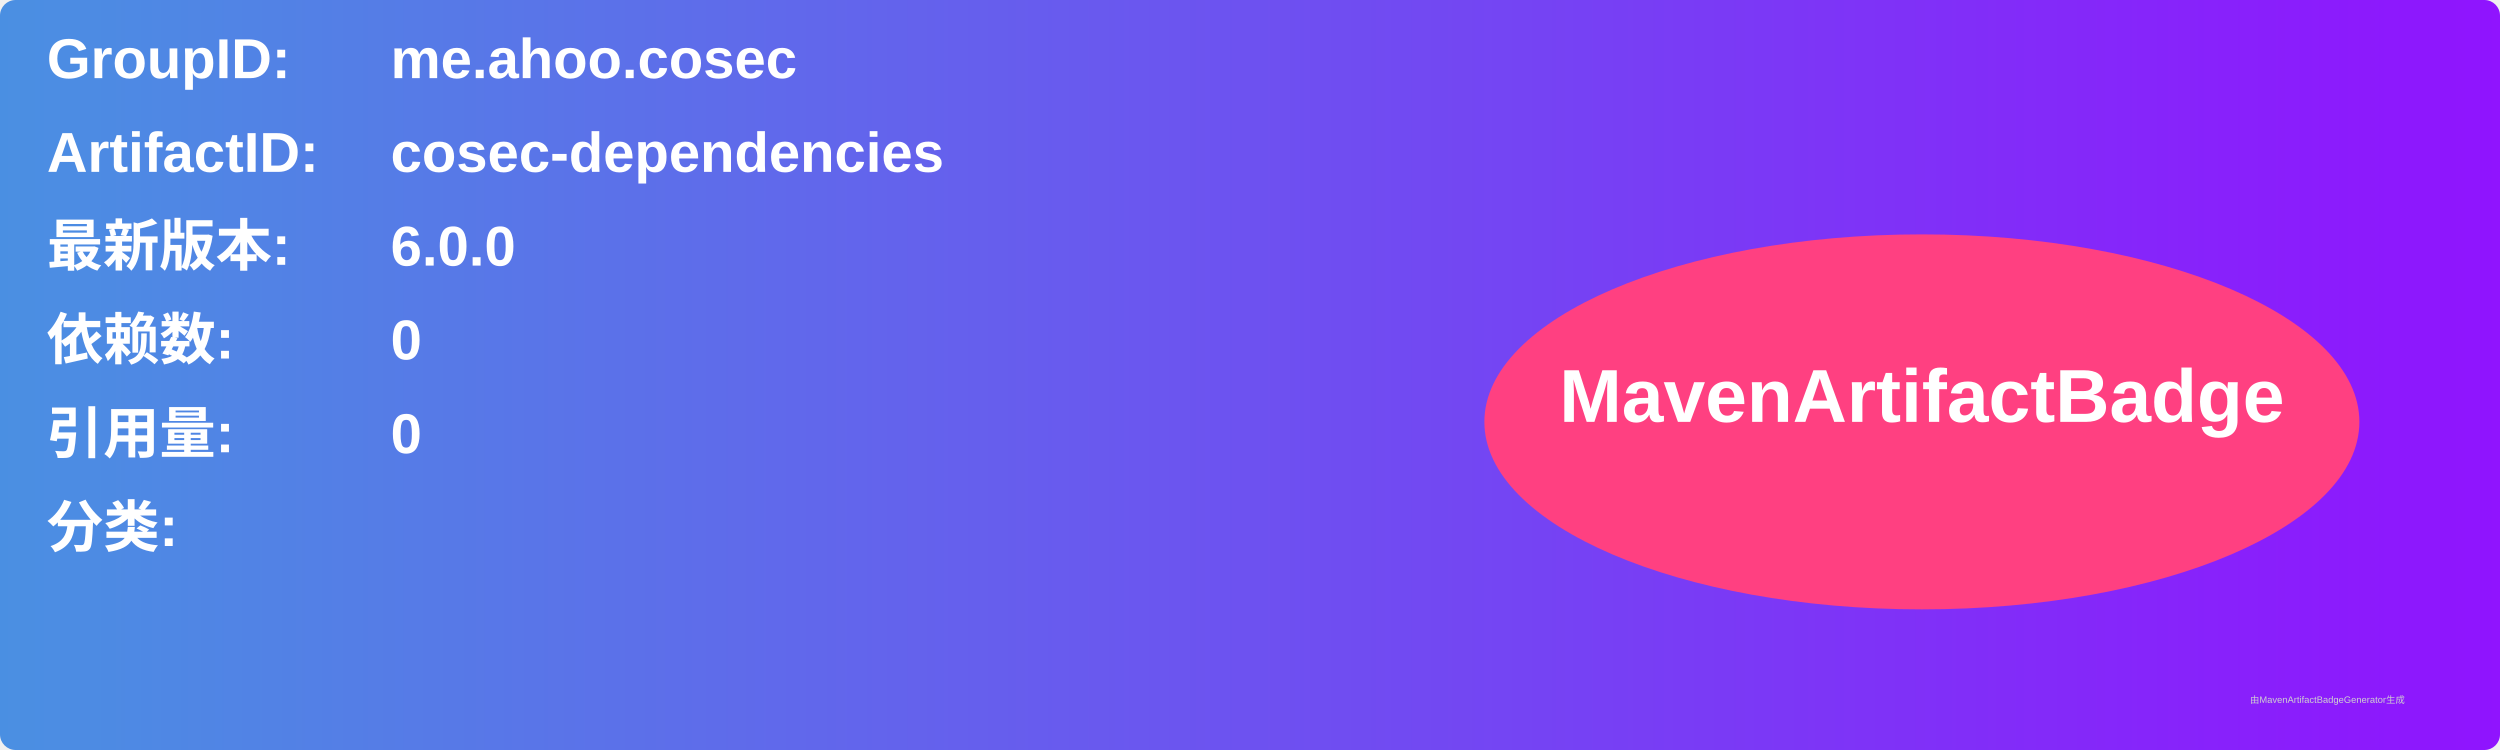
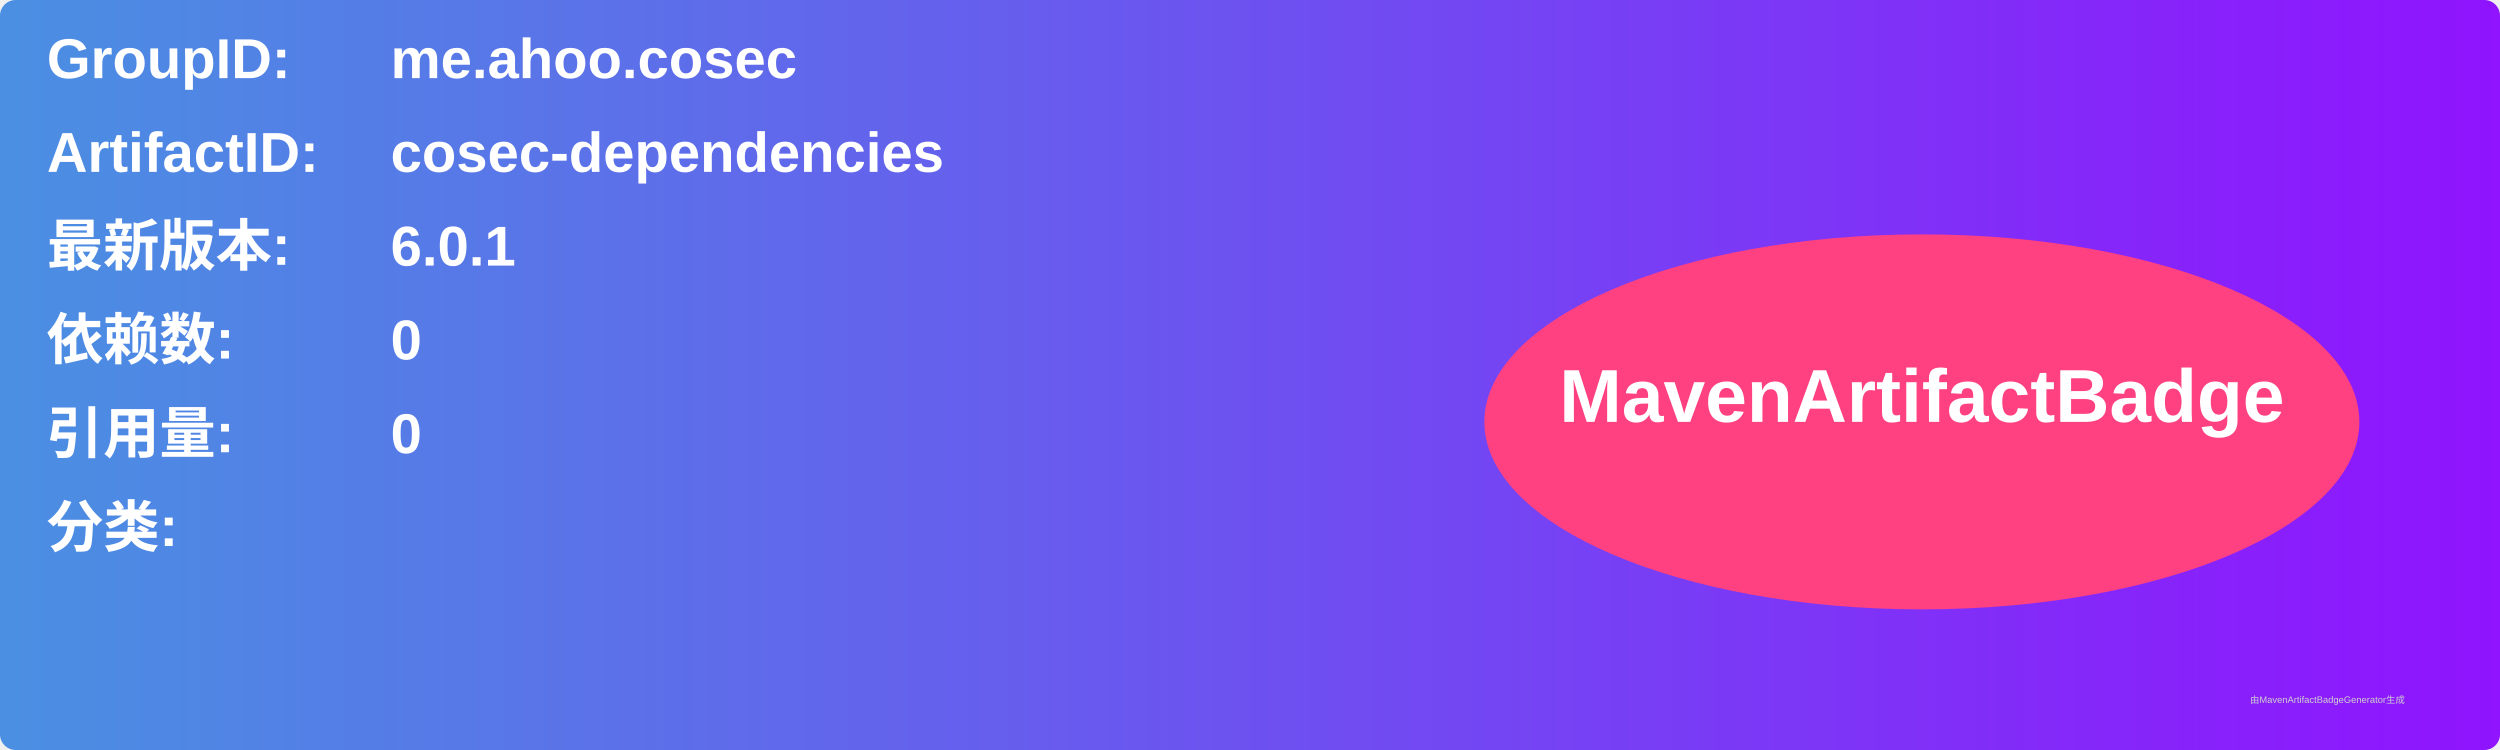
<svg xmlns="http://www.w3.org/2000/svg" width="800" height="240" viewBox="0 0 800 240">
  <linearGradient id="grad" x1="0%" y1="0%" x2="100%" y2="0%">
    <stop offset="0%" stop-color="#4a90e2" />
    <stop offset="100%" stop-color="#9013fe" />
  </linearGradient>
  <rect width="100%" height="100%" rx="5" ry="5" fill="url(#grad)" />
  <g transform="translate(15, 15)">
    <text x="0" y="10" font-family="Arial" font-size="18" fill="white" font-weight="bold" width="260">GroupID:</text>
    <text x="110" y="10" font-family="Arial" font-size="18" fill="white" font-weight="bold" width="460">me.ahoo.cosec</text>
    <text x="0" y="40" font-family="Arial" font-size="18" fill="white" font-weight="bold" width="260">ArtifactID:</text>
    <text x="110" y="40" font-family="Arial" font-size="18" fill="white" font-weight="bold" width="460">cosec-dependencies</text>
    <text x="0" y="70" font-family="Arial" font-size="18" fill="white" font-weight="bold">最新版本:</text>
    <text x="110" y="70" font-family="Arial" font-size="18" fill="white" font-weight="bold">
-       <tspan font-weight="bold">6.0.0</tspan>
+       <tspan font-weight="bold">6.0.1</tspan>
    </text>
    <text x="0" y="100" font-family="Arial" font-size="18" fill="white" font-weight="bold">依赖数: </text>
    <text x="110" y="100" font-family="Arial" font-size="18" fill="white">
      <tspan font-weight="bold">0</tspan>
    </text>
    <text x="0" y="130" font-family="Arial" font-size="18" fill="white" font-weight="bold">引用量: </text>
    <text x="110" y="130" font-family="Arial" font-size="18" fill="white">
      <tspan font-weight="bold">0</tspan>
    </text>
    <text x="0" y="160" font-family="Arial" font-size="18" fill="white" font-weight="bold">分类:</text>
    <text x="10" y="190" font-family="Arial" font-size="10" fill="white">
      <tspan font-weight="bold" />
    </text>
    <ellipse cx="600" cy="120" rx="140" ry="60" fill="#ff4081" />
    <text x="600" y="120" text-anchor="middle" font-family="Arial" font-size="24" fill="white" font-weight="bold">MavenArtifactBadge</text>
  </g>
  <text x="720" y="225" font-family="Arial" font-size="3" fill="#d0d0d0">由MavenArtifactBadgeGenerator生成</text>
</svg>
